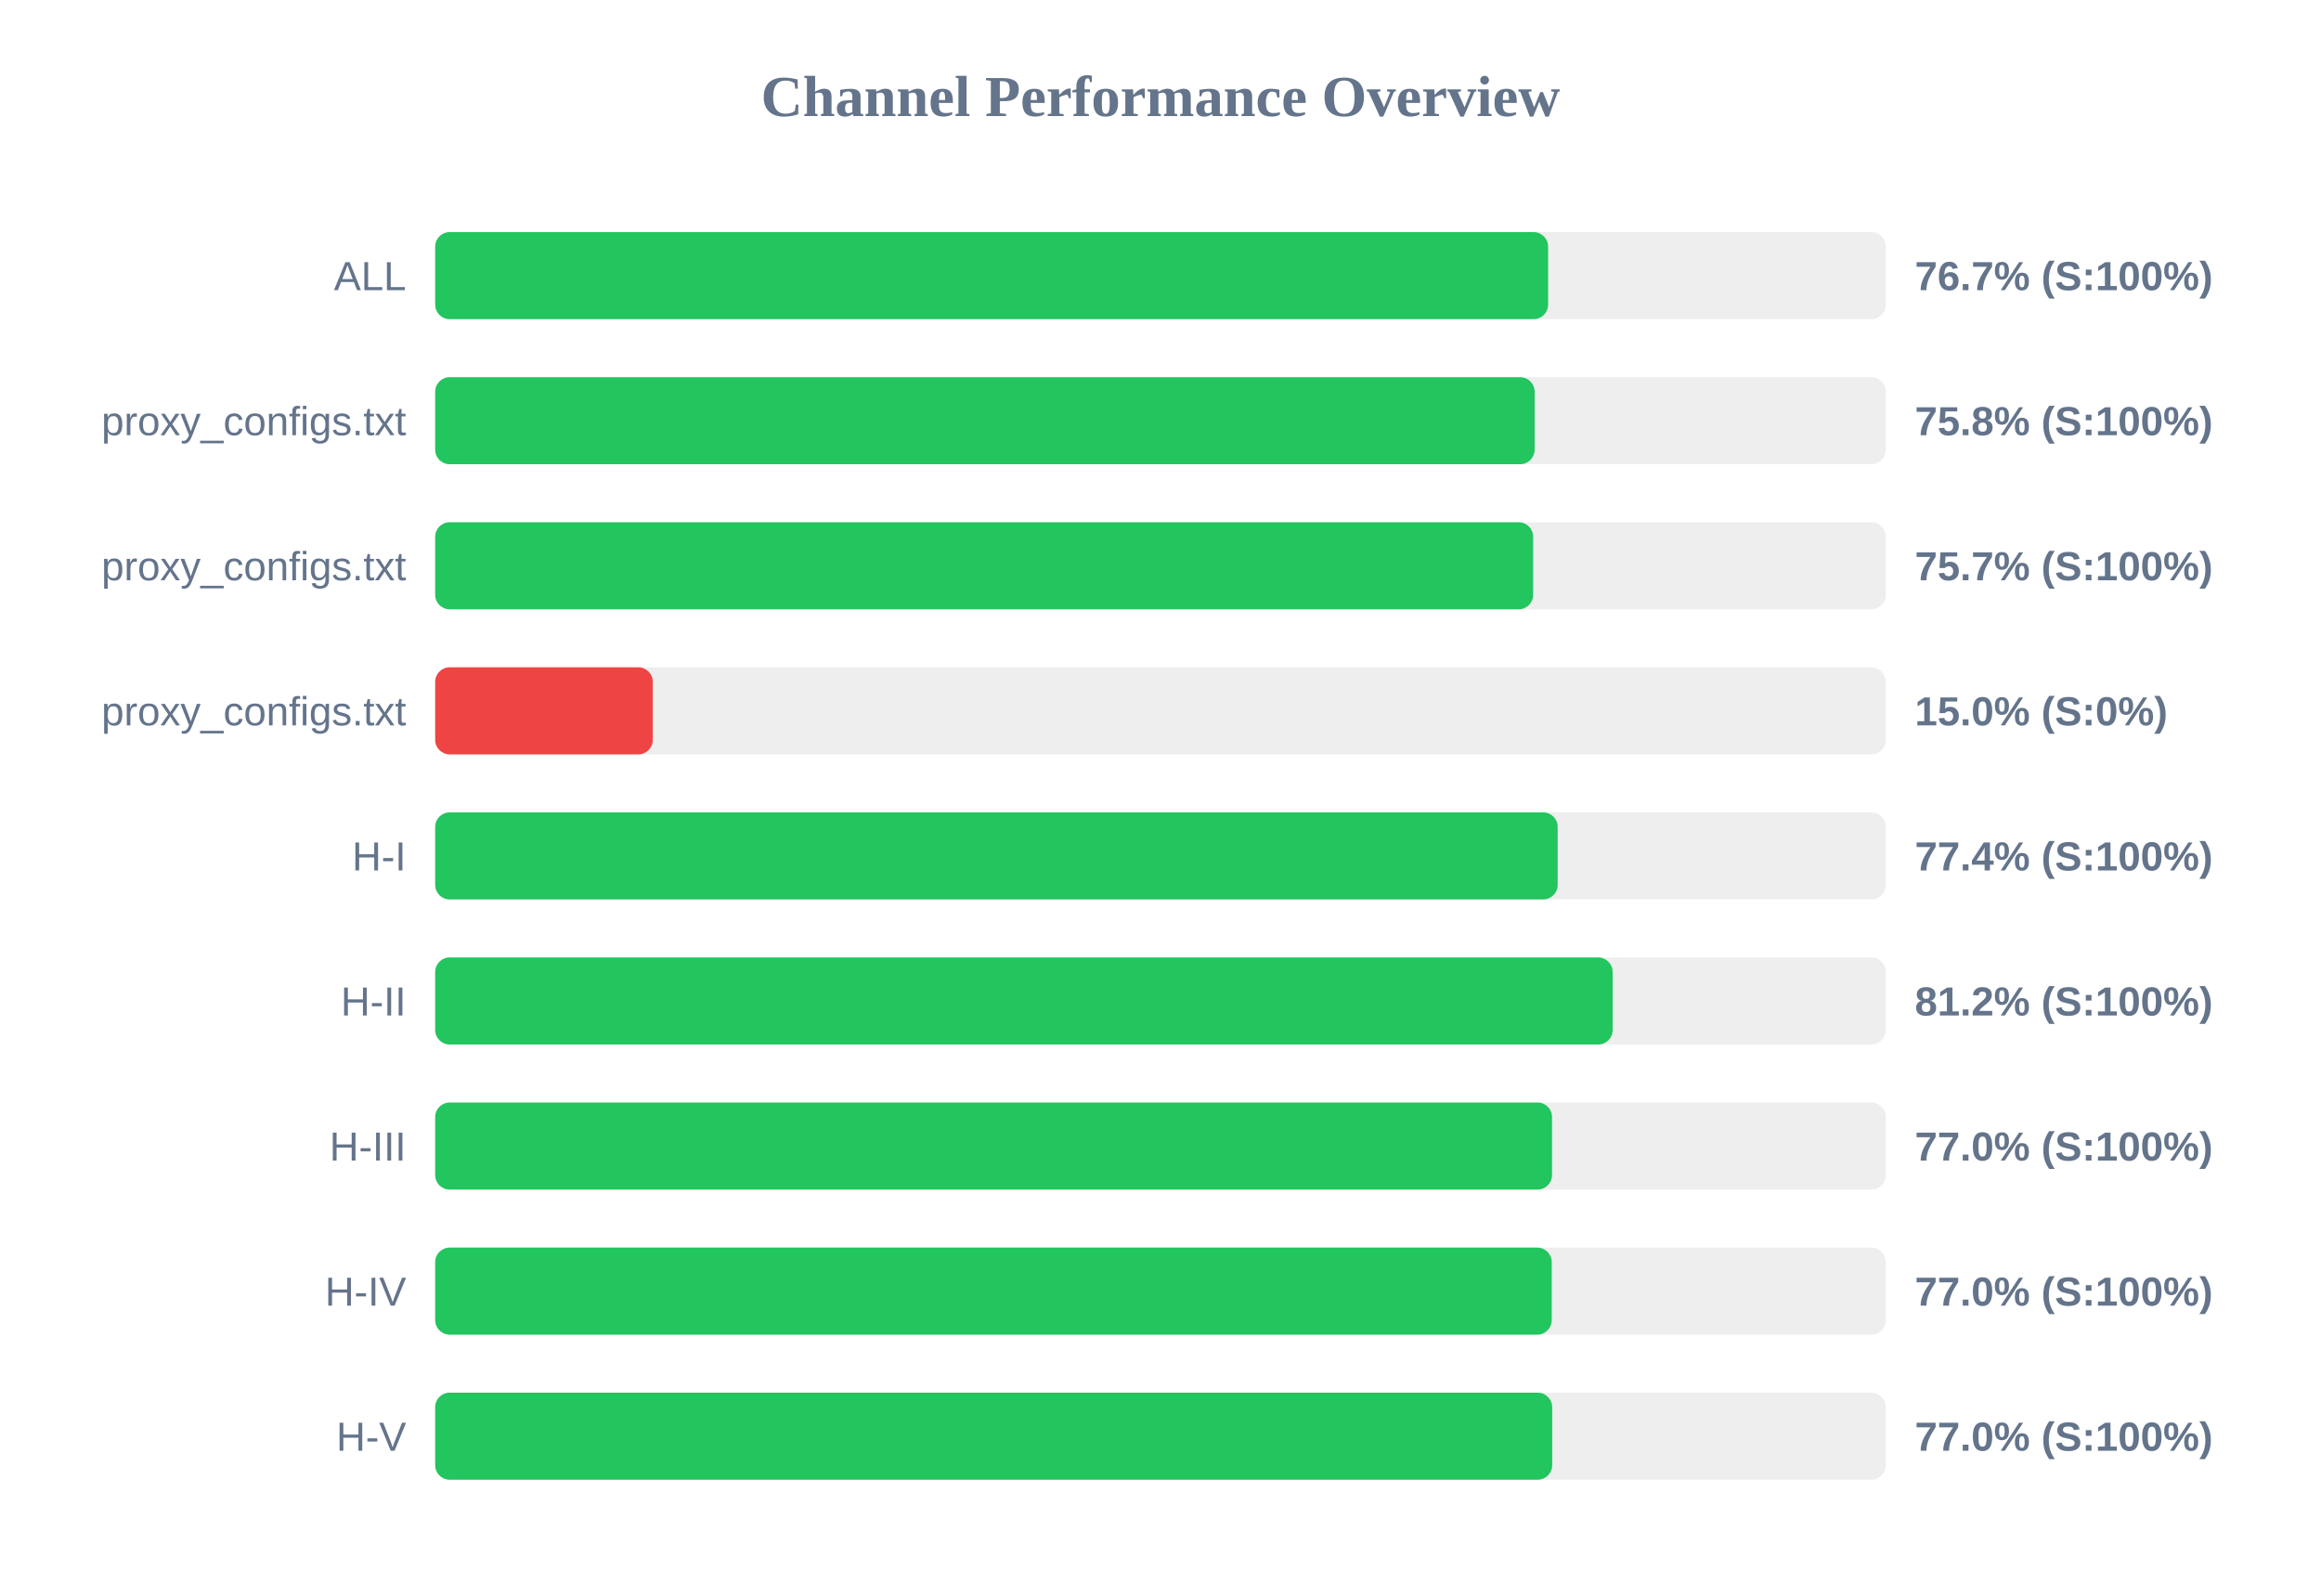
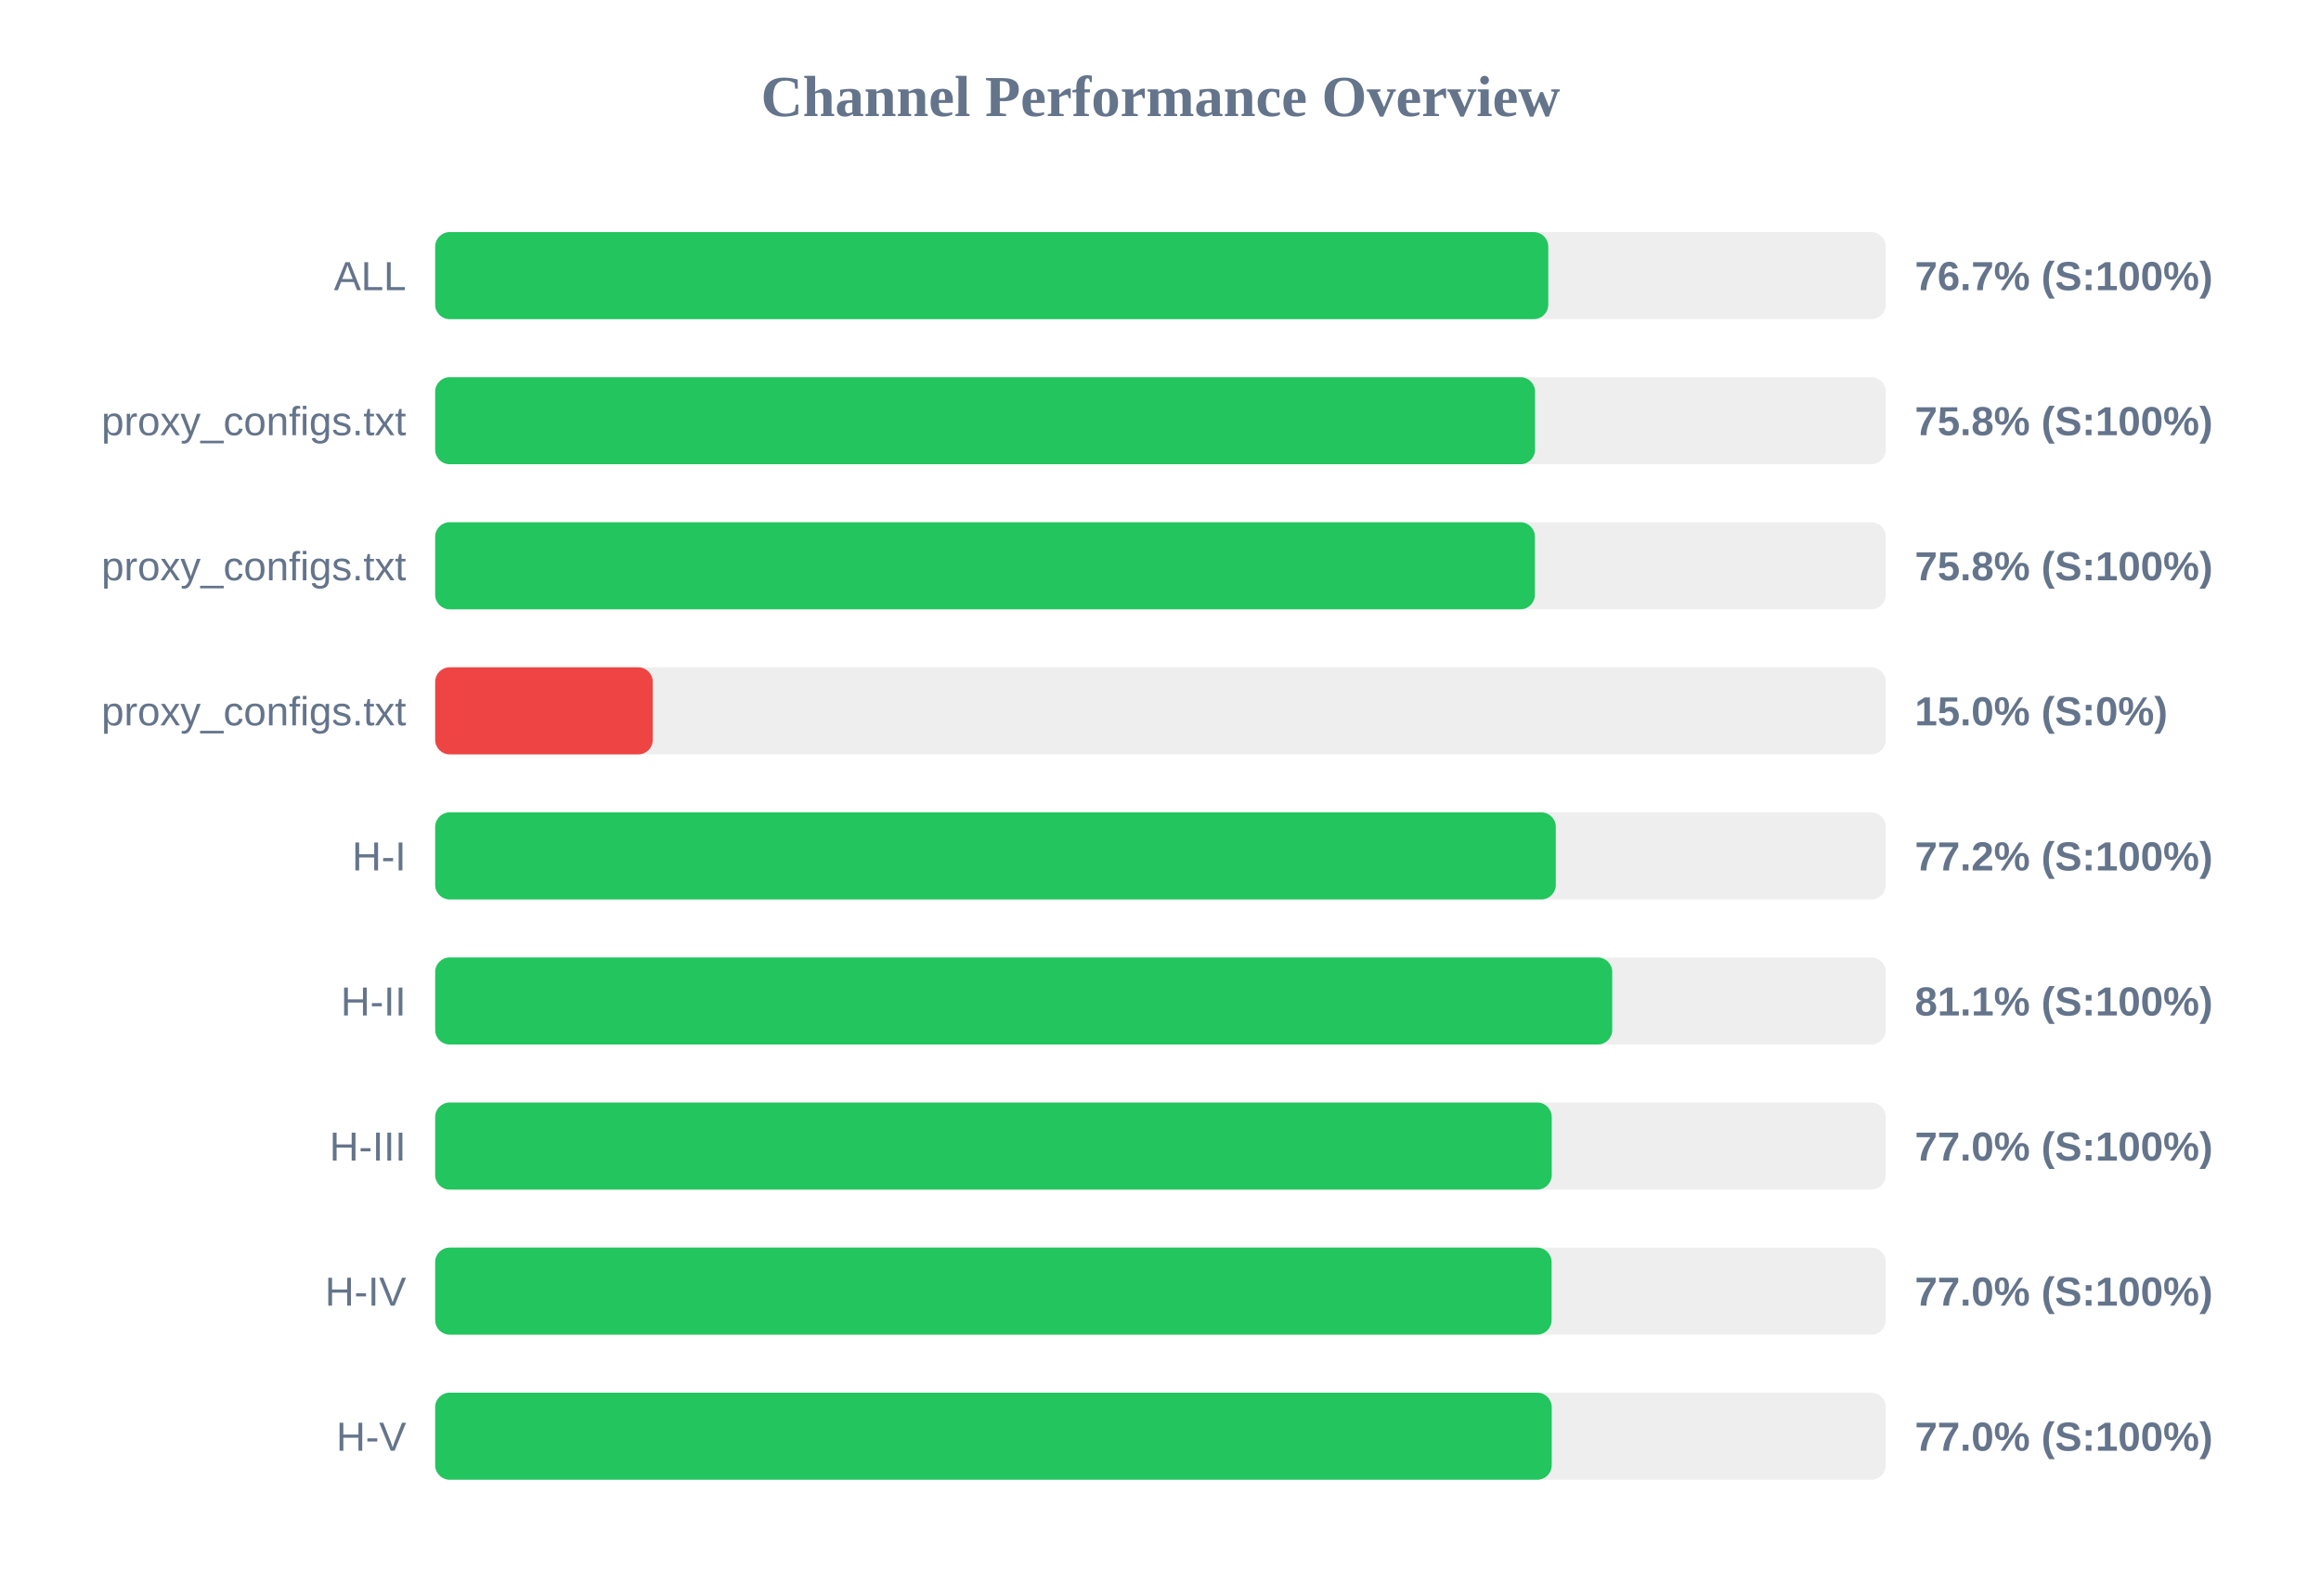
<svg xmlns="http://www.w3.org/2000/svg" width="800" height="550" version="1.1">
  <style>
        .row { font: 14px Arial; fill: #64748b; }
        .score { font: bold 14px Arial; fill: #64748b; }
    </style>
  <text x="400" y="40" text-anchor="middle" font-size="20px" font-weight="bold" fill="#64748b">Channel Performance Overview</text>
  <rect x="150" y="80" width="500" height="30" fill="#eee" rx="5" />
-   <rect x="150" y="80" width="383.6" height="30" fill="#22c55e" rx="5" />
+   <rect x="150" y="80" width="383.65" height="30" fill="#22c55e" rx="5" />
  <text x="140" y="100" text-anchor="end" class="row">ALL</text>
  <text x="660" y="100" text-anchor="start" class="score">76.7% (S:100%)</text>
  <rect x="150" y="130" width="500" height="30" fill="#eee" rx="5" />
-   <rect x="150" y="130" width="378.95" height="30" fill="#22c55e" rx="5" />
+   <rect x="150" y="130" width="379.1" height="30" fill="#22c55e" rx="5" />
  <text x="140" y="150" text-anchor="end" class="row">proxy_configs.txt</text>
  <text x="660" y="150" text-anchor="start" class="score">75.8% (S:100%)</text>
  <rect x="150" y="180" width="500" height="30" fill="#eee" rx="5" />
-   <rect x="150" y="180" width="378.45" height="30" fill="#22c55e" rx="5" />
+   <rect x="150" y="180" width="379.05" height="30" fill="#22c55e" rx="5" />
  <text x="140" y="200" text-anchor="end" class="row">proxy_configs.txt</text>
-   <text x="660" y="200" text-anchor="start" class="score">75.7% (S:100%)</text>
+   <text x="660" y="200" text-anchor="start" class="score">75.8% (S:100%)</text>
  <rect x="150" y="230" width="500" height="30" fill="#eee" rx="5" />
  <rect x="150" y="230" width="75.0" height="30" fill="#ef4444" rx="5" />
  <text x="140" y="250" text-anchor="end" class="row">proxy_configs.txt</text>
  <text x="660" y="250" text-anchor="start" class="score">15.0% (S:0%)</text>
  <rect x="150" y="280" width="500" height="30" fill="#eee" rx="5" />
-   <rect x="150" y="280" width="386.9" height="30" fill="#22c55e" rx="5" />
+   <rect x="150" y="280" width="386.25" height="30" fill="#22c55e" rx="5" />
  <text x="140" y="300" text-anchor="end" class="row">H-I</text>
-   <text x="660" y="300" text-anchor="start" class="score">77.4% (S:100%)</text>
+   <text x="660" y="300" text-anchor="start" class="score">77.2% (S:100%)</text>
  <rect x="150" y="330" width="500" height="30" fill="#eee" rx="5" />
-   <rect x="150" y="330" width="405.85" height="30" fill="#22c55e" rx="5" />
+   <rect x="150" y="330" width="405.7" height="30" fill="#22c55e" rx="5" />
  <text x="140" y="350" text-anchor="end" class="row">H-II</text>
-   <text x="660" y="350" text-anchor="start" class="score">81.2% (S:100%)</text>
+   <text x="660" y="350" text-anchor="start" class="score">81.1% (S:100%)</text>
  <rect x="150" y="380" width="500" height="30" fill="#eee" rx="5" />
-   <rect x="150" y="380" width="384.95" height="30" fill="#22c55e" rx="5" />
+   <rect x="150" y="380" width="384.85" height="30" fill="#22c55e" rx="5" />
  <text x="140" y="400" text-anchor="end" class="row">H-III</text>
  <text x="660" y="400" text-anchor="start" class="score">77.0% (S:100%)</text>
  <rect x="150" y="430" width="500" height="30" fill="#eee" rx="5" />
-   <rect x="150" y="430" width="384.85" height="30" fill="#22c55e" rx="5" />
+   <rect x="150" y="430" width="384.8" height="30" fill="#22c55e" rx="5" />
  <text x="140" y="450" text-anchor="end" class="row">H-IV</text>
  <text x="660" y="450" text-anchor="start" class="score">77.0% (S:100%)</text>
  <rect x="150" y="480" width="500" height="30" fill="#eee" rx="5" />
-   <rect x="150" y="480" width="385.0" height="30" fill="#22c55e" rx="5" />
+   <rect x="150" y="480" width="384.85" height="30" fill="#22c55e" rx="5" />
  <text x="140" y="500" text-anchor="end" class="row">H-V</text>
  <text x="660" y="500" text-anchor="start" class="score">77.0% (S:100%)</text>
</svg>
